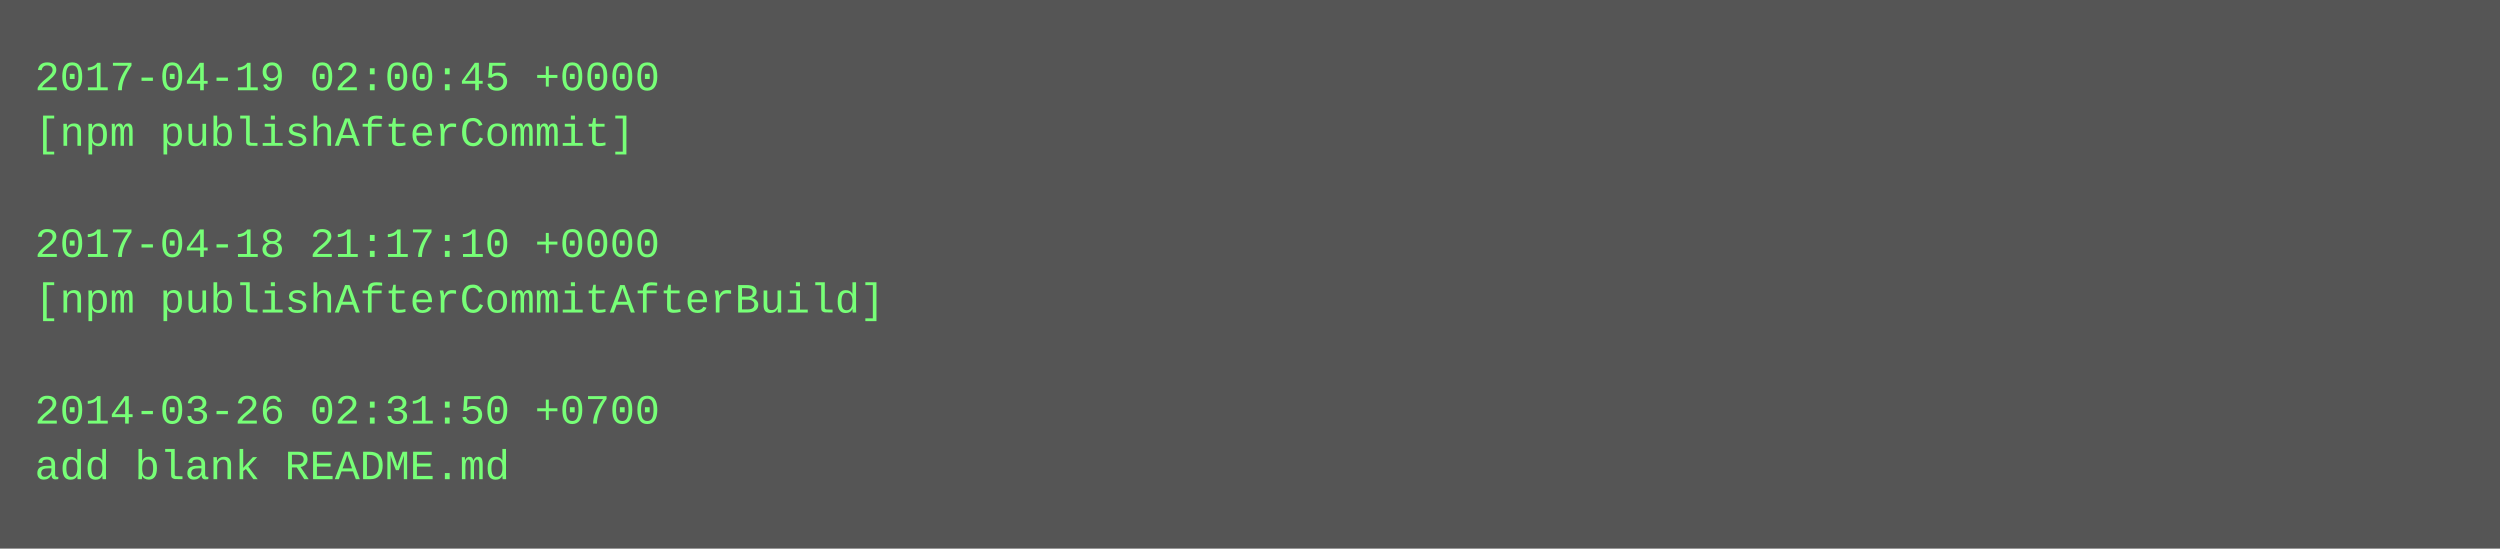
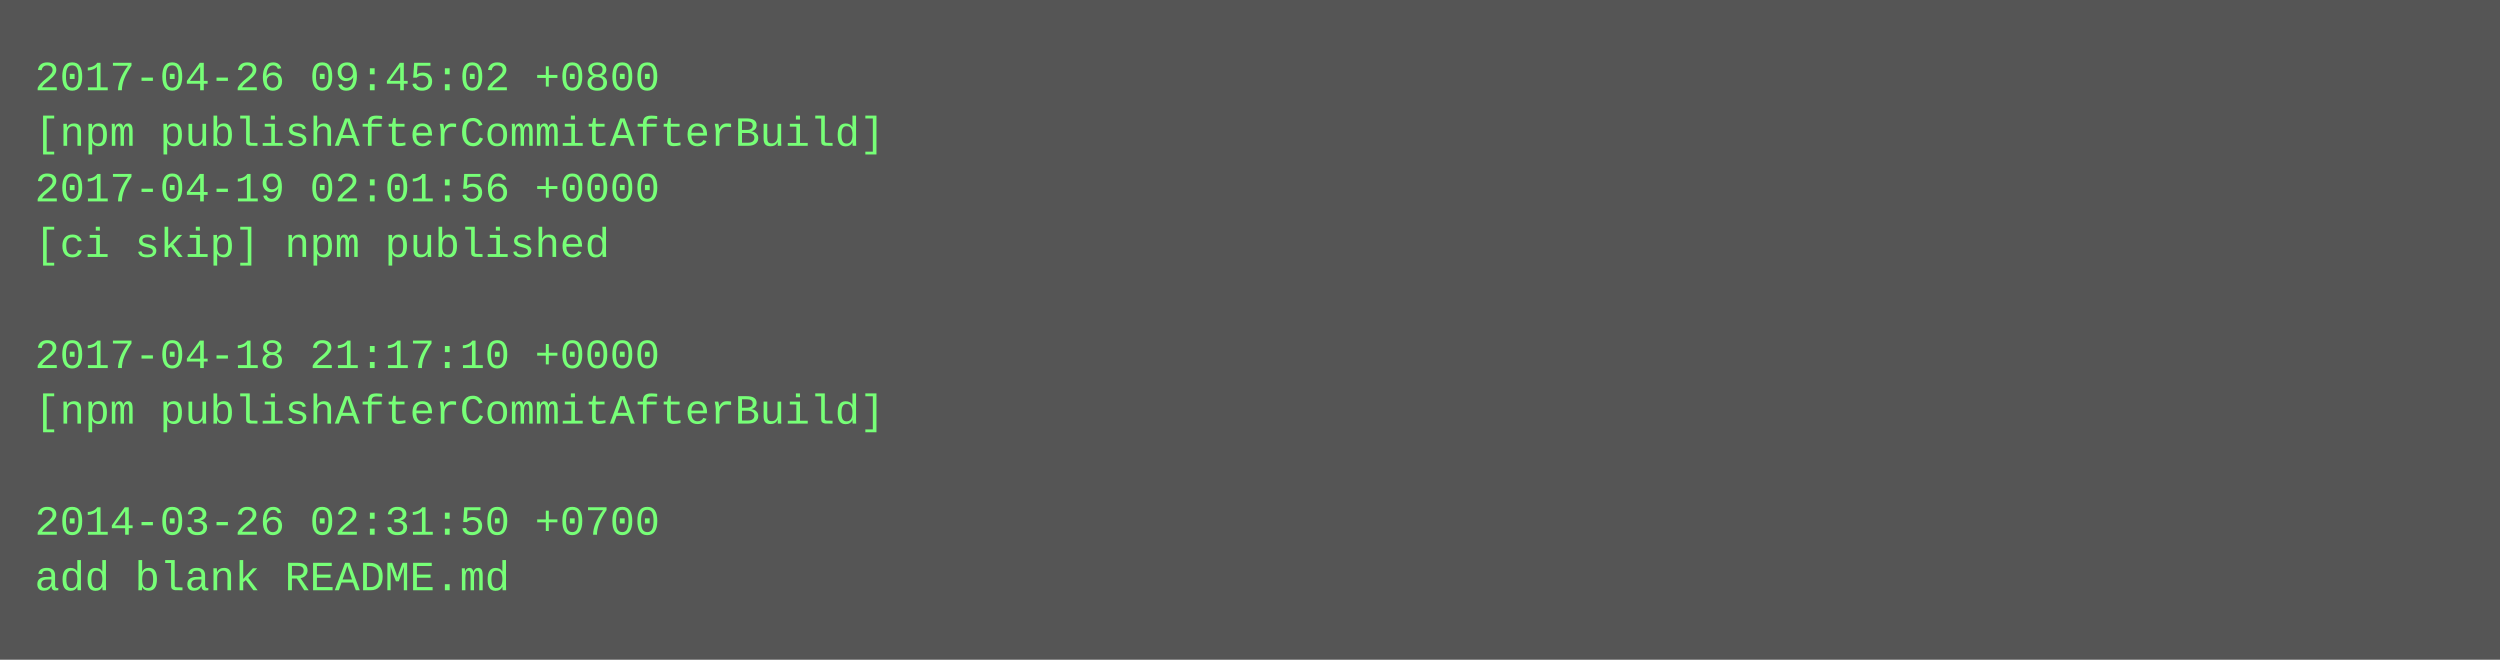
- <svg xmlns="http://www.w3.org/2000/svg" height="158" width="720">
-   <rect height="158" fill="#555" width="720" />
+ <svg xmlns="http://www.w3.org/2000/svg" height="190" width="720">
+   <rect height="190" fill="#555" width="720" />
  <text fill="#7f7" font-family="Courier New" font-size="12" xml:space="preserve">
-     <tspan x="10" y="26">2017-04-19 02:00:45 +0000</tspan>
-     <tspan x="10" y="42">[npm publishAfterCommit]</tspan>
-     <tspan x="10" y="58" />
-     <tspan x="10" y="74">2017-04-18 21:17:10 +0000</tspan>
-     <tspan x="10" y="90">[npm publishAfterCommitAfterBuild]</tspan>
-     <tspan x="10" y="106" />
-     <tspan x="10" y="122">2014-03-26 02:31:50 +0700</tspan>
-     <tspan x="10" y="138">add blank README.md</tspan>
+     <tspan x="10" y="26">2017-04-26 09:45:02 +0800</tspan>
+     <tspan x="10" y="42">[npm publishAfterCommitAfterBuild]</tspan>
+     <tspan x="10" y="58">2017-04-19 02:01:56 +0000</tspan>
+     <tspan x="10" y="74">[ci skip] npm published</tspan>
+     <tspan x="10" y="90" />
+     <tspan x="10" y="106">2017-04-18 21:17:10 +0000</tspan>
+     <tspan x="10" y="122">[npm publishAfterCommitAfterBuild]</tspan>
+     <tspan x="10" y="138" />
+     <tspan x="10" y="154">2014-03-26 02:31:50 +0700</tspan>
+     <tspan x="10" y="170">add blank README.md</tspan>
  </text>
</svg>
